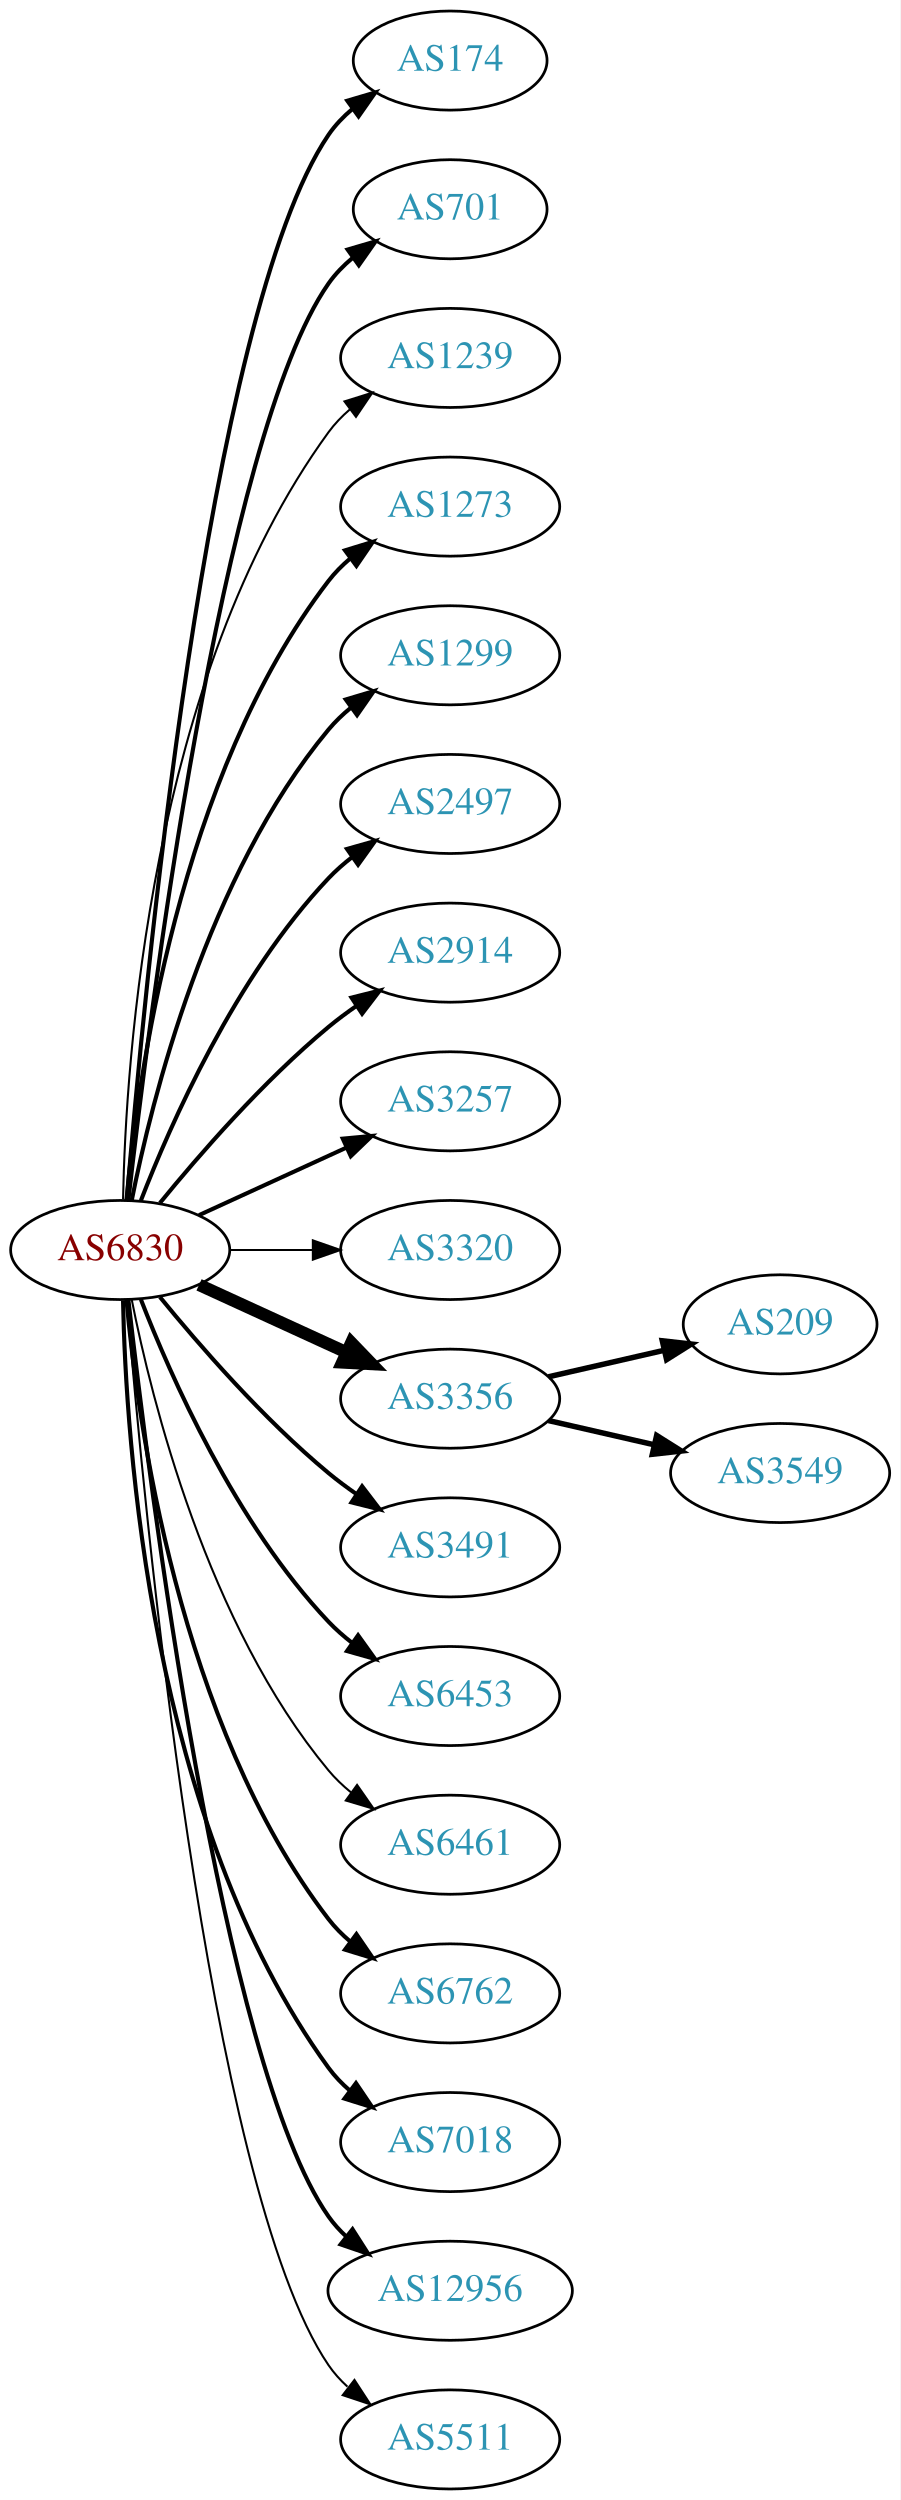
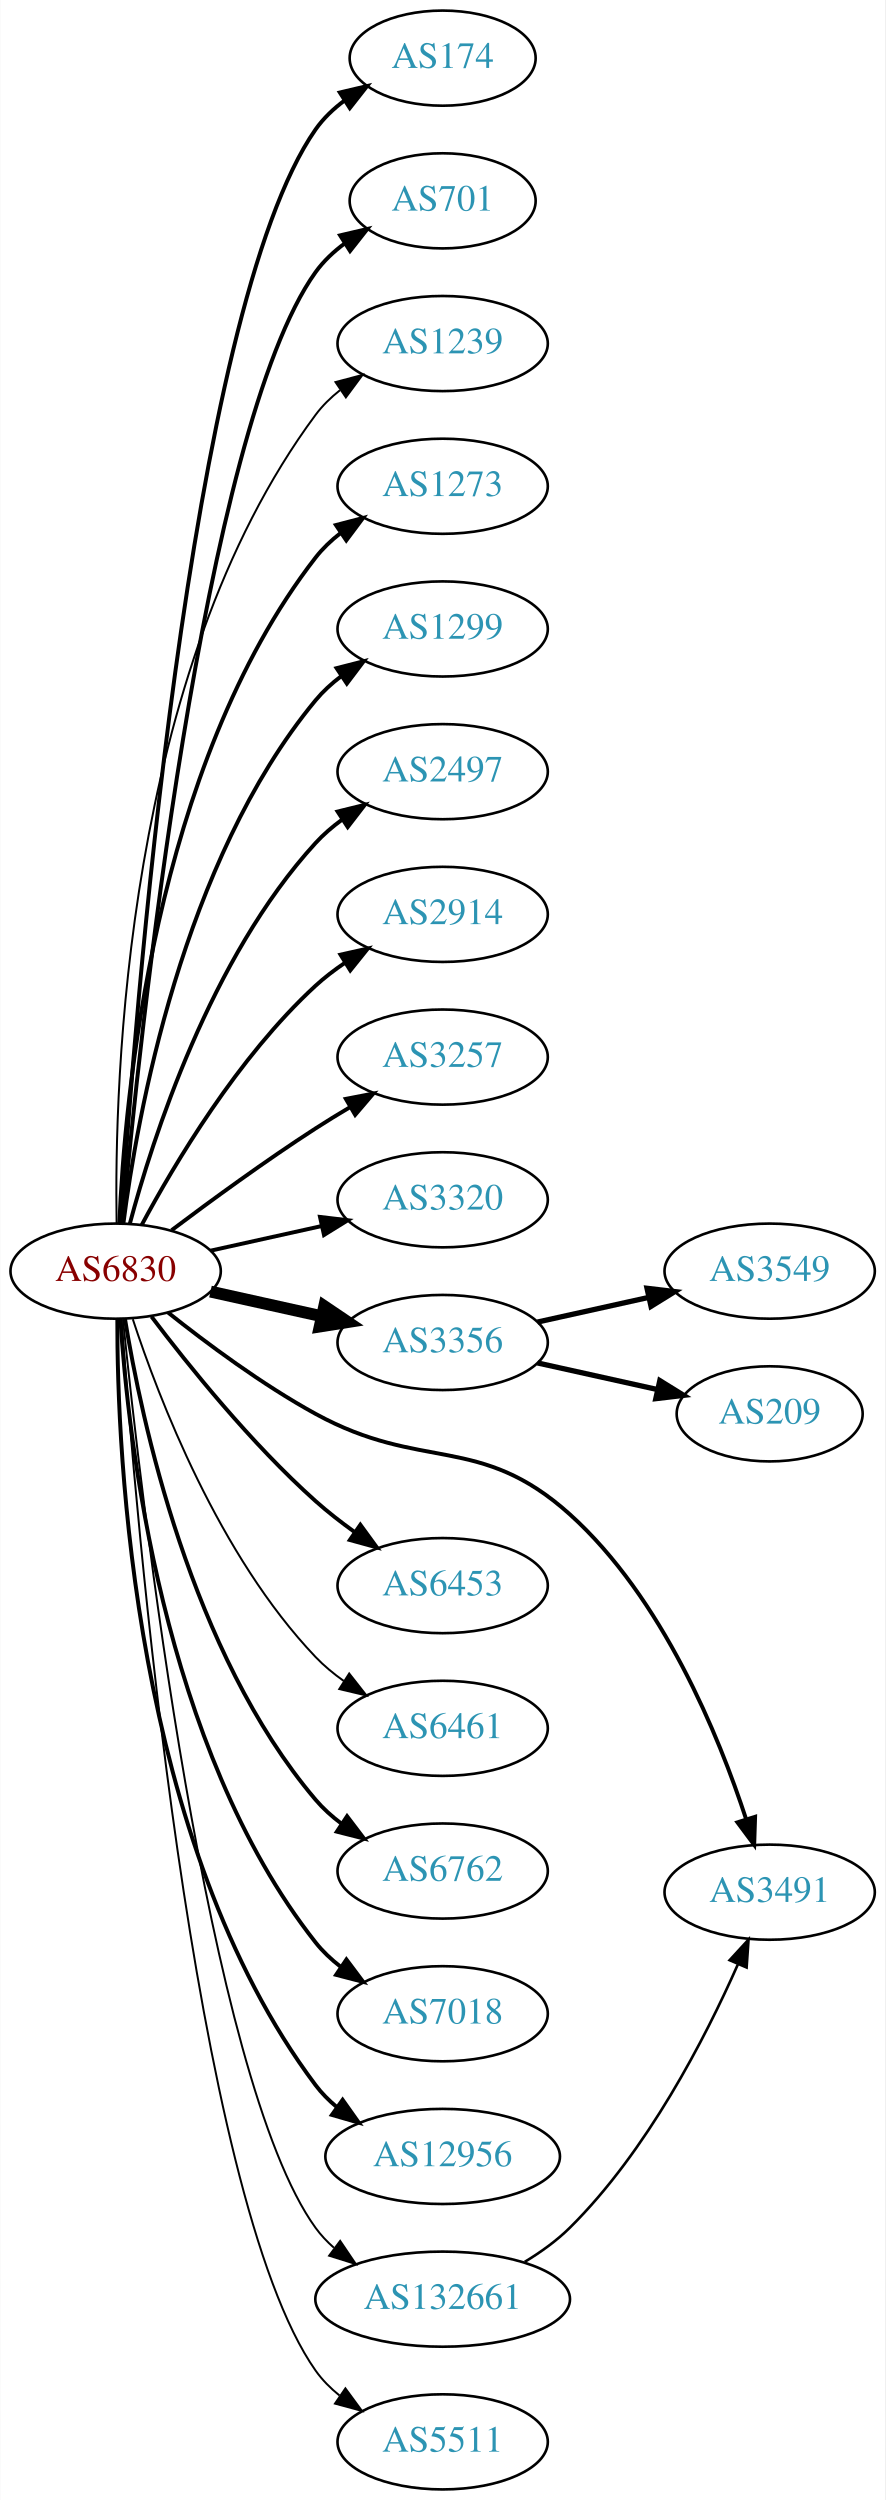
- <svg xmlns="http://www.w3.org/2000/svg" xmlns:xlink="http://www.w3.org/1999/xlink" width="327pt" height="908pt" viewBox="0.00 0.00 326.98 908.00">
-   <g id="graph0" class="graph" transform="scale(1 1) rotate(0) translate(4 904)">
-     <polygon fill="white" stroke="none" points="-4,4 -4,-904 322.978,-904 322.978,4 -4,4" />
+ <svg xmlns="http://www.w3.org/2000/svg" xmlns:xlink="http://www.w3.org/1999/xlink" width="335pt" height="946pt" viewBox="0.00 0.00 334.78 946.00">
+   <g id="graph0" class="graph" transform="scale(1 1) rotate(0) translate(4 942)">
+     <polygon fill="white" stroke="none" points="-4,4 -4,-942 330.777,-942 330.777,4 -4,4" />
    <g id="node1" class="node">
      <g id="a_node1">
        <a xlink:href="/asn/6830" xlink:title="AS6830 ~ LGI-UPC [AT]">
-           <ellipse fill="#ffffff" stroke="black" cx="39.647" cy="-450" rx="39.794" ry="18" />
-           <text text-anchor="middle" x="39.647" y="-446.3" font-family="Times,serif" font-size="14.00" fill="#880000">AS6830</text>
+           <ellipse fill="#ffffff" stroke="black" cx="39.647" cy="-461" rx="39.794" ry="18" />
+           <text text-anchor="middle" x="39.647" y="-457.3" font-family="Times,serif" font-size="14.00" fill="#880000">AS6830</text>
        </a>
      </g>
    </g>
    <g id="node2" class="node">
      <g id="a_node2">
        <a xlink:href="/asn/174" xlink:title="AS174 ~ Cogent Communications [US]">
-           <ellipse fill="#ffffff" stroke="black" cx="159.489" cy="-882" rx="35.194" ry="18" />
-           <text text-anchor="middle" x="159.489" y="-878.3" font-family="Times,serif" font-size="14.00" fill="#2c94b3">AS174</text>
+           <ellipse fill="#ffffff" stroke="black" cx="163.389" cy="-920" rx="35.194" ry="18" />
+           <text text-anchor="middle" x="163.389" y="-916.3" font-family="Times,serif" font-size="14.00" fill="#2c94b3">AS174</text>
        </a>
      </g>
    </g>
    <g id="edge1" class="edge">
-       <path fill="none" stroke="black" stroke-width="1.5" d="M42.075,-468.394C47.832,-538.753 71.168,-790.114 115.293,-855 117.699,-858.538 120.738,-861.702 124.085,-864.509" />
-       <polygon fill="black" stroke="black" stroke-width="1.5" points="122.137,-867.42 132.3,-870.414 126.223,-861.736 122.137,-867.42" />
+       <path fill="none" stroke="black" stroke-width="1.5" d="M41.746,-479.153C46.475,-552.21 67.067,-824.097 115.293,-893 118.257,-897.235 122.112,-900.894 126.341,-904.03" />
+       <polygon fill="black" stroke="black" stroke-width="1.5" points="124.486,-906.998 134.798,-909.431 128.254,-901.099 124.486,-906.998" />
    </g>
    <g id="node3" class="node">
      <g id="a_node3">
        <a xlink:href="/asn/701" xlink:title="AS701 ~ UUNET [US]">
-           <ellipse fill="#ffffff" stroke="black" cx="159.489" cy="-828" rx="35.194" ry="18" />
-           <text text-anchor="middle" x="159.489" y="-824.3" font-family="Times,serif" font-size="14.00" fill="#2c94b3">AS701</text>
+           <ellipse fill="#ffffff" stroke="black" cx="163.389" cy="-866" rx="35.194" ry="18" />
+           <text text-anchor="middle" x="163.389" y="-862.3" font-family="Times,serif" font-size="14.00" fill="#2c94b3">AS701</text>
        </a>
      </g>
    </g>
    <g id="edge2" class="edge">
-       <path fill="none" stroke="black" stroke-width="1.5" d="M42.617,-468.101C49.845,-531.928 76.522,-745.628 115.293,-801 117.747,-804.505 120.816,-807.649 124.18,-810.444" />
-       <polygon fill="black" stroke="black" stroke-width="1.5" points="122.244,-813.363 132.413,-816.336 126.318,-807.67 122.244,-813.363" />
+       <path fill="none" stroke="black" stroke-width="1.5" d="M42.239,-479.135C48.428,-546.238 72.676,-779.633 115.293,-839 118.307,-843.199 122.191,-846.838 126.435,-849.964" />
+       <polygon fill="black" stroke="black" stroke-width="1.5" points="124.587,-852.937 134.902,-855.357 128.347,-847.033 124.587,-852.937" />
    </g>
    <g id="node4" class="node">
      <g id="a_node4">
        <a xlink:href="/asn/1239" xlink:title="AS1239 ~ Sprint [US]">
-           <ellipse fill="#ffffff" stroke="black" cx="159.489" cy="-774" rx="39.794" ry="18" />
-           <text text-anchor="middle" x="159.489" y="-770.3" font-family="Times,serif" font-size="14.00" fill="#2c94b3">AS1239</text>
+           <ellipse fill="#ffffff" stroke="black" cx="163.389" cy="-812" rx="39.794" ry="18" />
+           <text text-anchor="middle" x="163.389" y="-808.3" font-family="Times,serif" font-size="14.00" fill="#2c94b3">AS1239</text>
        </a>
      </g>
    </g>
    <g id="edge3" class="edge">
-       <path fill="none" stroke="black" stroke-width="0.75" d="M40.678,-468.337C41.652,-518.079 50.37,-657.806 115.293,-747 117.505,-750.039 120.173,-752.813 123.085,-755.326" />
-       <polygon fill="black" stroke="black" stroke-width="0.75" points="121.103,-758.214 131.215,-761.373 125.28,-752.597 121.103,-758.214" />
+       <path fill="none" stroke="black" stroke-width="0.75" d="M40.014,-479.194C39.105,-531.991 43.063,-687.65 115.293,-785 117.883,-788.491 121.069,-791.601 124.552,-794.353" />
+       <polygon fill="black" stroke="black" stroke-width="0.75" points="122.836,-797.418 133.076,-800.138 126.767,-791.626 122.836,-797.418" />
    </g>
    <g id="node5" class="node">
      <g id="a_node5">
        <a xlink:href="/asn/1273" xlink:title="AS1273 ~ Vodafone Group PLC [EU]">
-           <ellipse fill="#ffffff" stroke="black" cx="159.489" cy="-720" rx="39.794" ry="18" />
-           <text text-anchor="middle" x="159.489" y="-716.3" font-family="Times,serif" font-size="14.00" fill="#2c94b3">AS1273</text>
+           <ellipse fill="#ffffff" stroke="black" cx="163.389" cy="-758" rx="39.794" ry="18" />
+           <text text-anchor="middle" x="163.389" y="-754.3" font-family="Times,serif" font-size="14.00" fill="#2c94b3">AS1273</text>
        </a>
      </g>
    </g>
    <g id="edge4" class="edge">
-       <path fill="none" stroke="black" stroke-width="1.5" d="M41.93,-468.117C45.829,-511.332 60.846,-622.131 115.293,-693 117.583,-695.981 120.303,-698.716 123.247,-701.205" />
-       <polygon fill="black" stroke="black" stroke-width="1.5" points="121.294,-704.113 131.424,-707.218 125.441,-698.473 121.294,-704.113" />
+       <path fill="none" stroke="black" stroke-width="1.5" d="M41.062,-479.158C43.017,-525.867 54.018,-652.046 115.293,-731 117.958,-734.434 121.192,-737.507 124.703,-740.238" />
+       <polygon fill="black" stroke="black" stroke-width="1.5" points="123.01,-743.318 133.26,-745.997 126.918,-737.51 123.01,-743.318" />
    </g>
    <g id="node6" class="node">
      <g id="a_node6">
        <a xlink:href="/asn/1299" xlink:title="AS1299 ~ Telia Carrier [EU]">
-           <ellipse fill="#ffffff" stroke="black" cx="159.489" cy="-666" rx="39.794" ry="18" />
-           <text text-anchor="middle" x="159.489" y="-662.3" font-family="Times,serif" font-size="14.00" fill="#2c94b3">AS1299</text>
+           <ellipse fill="#ffffff" stroke="black" cx="163.389" cy="-704" rx="39.794" ry="18" />
+           <text text-anchor="middle" x="163.389" y="-700.3" font-family="Times,serif" font-size="14.00" fill="#2c94b3">AS1299</text>
        </a>
      </g>
    </g>
    <g id="edge5" class="edge">
-       <path fill="none" stroke="black" stroke-width="1.5" d="M43.845,-468.073C51.008,-504.141 71.283,-586.125 115.293,-639 117.697,-641.889 120.494,-644.563 123.487,-647.013" />
-       <polygon fill="black" stroke="black" stroke-width="1.5" points="121.575,-649.95 131.73,-652.973 125.676,-644.277 121.575,-649.95" />
+       <path fill="none" stroke="black" stroke-width="1.5" d="M42.574,-479.01C47.68,-518.909 64.818,-616.028 115.293,-677 118.065,-680.349 121.367,-683.367 124.918,-686.066" />
+       <polygon fill="black" stroke="black" stroke-width="1.5" points="123.258,-689.165 133.524,-691.786 127.134,-683.335 123.258,-689.165" />
    </g>
    <g id="node7" class="node">
      <g id="a_node7">
        <a xlink:href="/asn/2497" xlink:title="AS2497 ~ Internet Initiative Japan Inc. [JP]">
-           <ellipse fill="#ffffff" stroke="black" cx="159.489" cy="-612" rx="39.794" ry="18" />
-           <text text-anchor="middle" x="159.489" y="-608.3" font-family="Times,serif" font-size="14.00" fill="#2c94b3">AS2497</text>
+           <ellipse fill="#ffffff" stroke="black" cx="163.389" cy="-650" rx="39.794" ry="18" />
+           <text text-anchor="middle" x="163.389" y="-646.3" font-family="Times,serif" font-size="14.00" fill="#2c94b3">AS2497</text>
        </a>
      </g>
    </g>
    <g id="edge6" class="edge">
-       <path fill="none" stroke="black" stroke-width="1.5" d="M47.17,-467.994C57.92,-495.728 81.577,-549.429 115.293,-585 117.879,-587.728 120.796,-590.294 123.864,-592.677" />
-       <polygon fill="black" stroke="black" stroke-width="1.5" points="122.019,-595.658 132.213,-598.543 126.043,-589.93 122.019,-595.658" />
+       <path fill="none" stroke="black" stroke-width="1.5" d="M44.985,-478.841C53.58,-511.021 75.471,-579.476 115.293,-623 118.227,-626.207 121.633,-629.135 125.246,-631.781" />
+       <polygon fill="black" stroke="black" stroke-width="1.5" points="123.635,-634.909 133.924,-637.438 127.458,-629.045 123.635,-634.909" />
    </g>
    <g id="node8" class="node">
      <g id="a_node8">
        <a xlink:href="/asn/2914" xlink:title="AS2914 ~ NTT America, Inc. [US]">
-           <ellipse fill="#ffffff" stroke="black" cx="159.489" cy="-558" rx="39.794" ry="18" />
-           <text text-anchor="middle" x="159.489" y="-554.3" font-family="Times,serif" font-size="14.00" fill="#2c94b3">AS2914</text>
+           <ellipse fill="#ffffff" stroke="black" cx="163.389" cy="-596" rx="39.794" ry="18" />
+           <text text-anchor="middle" x="163.389" y="-592.3" font-family="Times,serif" font-size="14.00" fill="#2c94b3">AS2914</text>
        </a>
      </g>
    </g>
    <g id="edge7" class="edge">
-       <path fill="none" stroke="black" stroke-width="1.5" d="M54.066,-467.065C68.18,-484.375 91.595,-511.345 115.293,-531 118.509,-533.668 122.01,-536.27 125.58,-538.741" />
-       <polygon fill="black" stroke="black" stroke-width="1.5" points="123.658,-541.666 133.937,-544.236 127.504,-535.817 123.658,-541.666" />
+       <path fill="none" stroke="black" stroke-width="1.5" d="M49.517,-478.488C61.827,-501.451 85.926,-542.008 115.293,-569 118.663,-572.097 122.449,-574.991 126.372,-577.647" />
+       <polygon fill="black" stroke="black" stroke-width="1.5" points="124.733,-580.75 135.071,-583.068 128.435,-574.809 124.733,-580.75" />
    </g>
    <g id="node9" class="node">
      <g id="a_node9">
        <a xlink:href="/asn/3257" xlink:title="AS3257 ~ GTT [DE]">
-           <ellipse fill="#ffffff" stroke="black" cx="159.489" cy="-504" rx="39.794" ry="18" />
-           <text text-anchor="middle" x="159.489" y="-500.3" font-family="Times,serif" font-size="14.00" fill="#2c94b3">AS3257</text>
+           <ellipse fill="#ffffff" stroke="black" cx="163.389" cy="-542" rx="39.794" ry="18" />
+           <text text-anchor="middle" x="163.389" y="-538.3" font-family="Times,serif" font-size="14.00" fill="#2c94b3">AS3257</text>
        </a>
      </g>
    </g>
    <g id="edge8" class="edge">
-       <path fill="none" stroke="black" stroke-width="1.5" d="M68.275,-462.661C84.232,-469.973 104.503,-479.261 121.786,-487.181" />
-       <polygon fill="black" stroke="black" stroke-width="1.5" points="120.484,-490.435 131.033,-491.419 123.4,-484.071 120.484,-490.435" />
+       <path fill="none" stroke="black" stroke-width="1.5" d="M60.834,-476.494C75.627,-487.626 96.347,-502.765 115.293,-515 119.43,-517.671 123.84,-520.377 128.239,-522.992" />
+       <polygon fill="black" stroke="black" stroke-width="1.5" points="126.761,-526.181 137.164,-528.191 130.285,-520.133 126.761,-526.181" />
    </g>
    <g id="node10" class="node">
      <g id="a_node10">
        <a xlink:href="/asn/3320" xlink:title="AS3320 ~ DTAG [DE]">
-           <ellipse fill="#ffffff" stroke="black" cx="159.489" cy="-450" rx="39.794" ry="18" />
-           <text text-anchor="middle" x="159.489" y="-446.3" font-family="Times,serif" font-size="14.00" fill="#2c94b3">AS3320</text>
+           <ellipse fill="#ffffff" stroke="black" cx="163.389" cy="-488" rx="39.794" ry="18" />
+           <text text-anchor="middle" x="163.389" y="-484.3" font-family="Times,serif" font-size="14.00" fill="#2c94b3">AS3320</text>
        </a>
      </g>
    </g>
    <g id="edge9" class="edge">
-       <path fill="none" stroke="black" stroke-width="0.75" d="M79.559,-450C89.112,-450 99.462,-450 109.425,-450" />
-       <polygon fill="black" stroke="black" stroke-width="0.75" points="109.617,-453.5 119.617,-450 109.617,-446.5 109.617,-453.5" />
+       <path fill="none" stroke="black" stroke-width="1.5" d="M75.533,-468.737C88.65,-471.646 103.749,-474.995 117.641,-478.076" />
+       <polygon fill="black" stroke="black" stroke-width="1.5" points="116.977,-481.513 127.497,-480.262 118.492,-474.68 116.977,-481.513" />
    </g>
    <g id="node11" class="node">
      <g id="a_node11">
-         <a xlink:href="/asn/3356" xlink:title="AS3356 ~ LEVEL3 [US]">
-           <ellipse fill="#ffffff" stroke="black" cx="159.489" cy="-396" rx="39.794" ry="18" />
-           <text text-anchor="middle" x="159.489" y="-392.3" font-family="Times,serif" font-size="14.00" fill="#2c94b3">AS3356</text>
+         <a xlink:href="/asn/3356" xlink:title="AS3356 ~ Level 3 Parent, LLC [US]">
+           <ellipse fill="#ffffff" stroke="black" cx="163.389" cy="-434" rx="39.794" ry="18" />
+           <text text-anchor="middle" x="163.389" y="-430.3" font-family="Times,serif" font-size="14.00" fill="#2c94b3">AS3356</text>
        </a>
      </g>
    </g>
    <g id="edge10" class="edge">
-       <path fill="none" stroke="black" stroke-width="4.5" d="M68.275,-437.339C84.232,-430.027 104.503,-420.739 121.786,-412.819" />
-       <polygon fill="black" stroke="black" stroke-width="4.5" points="123.583,-416.327 131.033,-408.581 120.302,-409.168 123.583,-416.327" />
+       <path fill="none" stroke="black" stroke-width="4.5" d="M75.533,-453.263C88.65,-450.354 103.749,-447.005 117.641,-443.924" />
+       <polygon fill="black" stroke="black" stroke-width="4.5" points="118.587,-447.748 127.497,-441.738 116.882,-440.059 118.587,-447.748" />
    </g>
    <g id="node12" class="node">
      <g id="a_node12">
        <a xlink:href="/asn/3491" xlink:title="AS3491 ~ PCCW Global, Inc. [US]">
-           <ellipse fill="#ffffff" stroke="black" cx="159.489" cy="-342" rx="39.794" ry="18" />
-           <text text-anchor="middle" x="159.489" y="-338.3" font-family="Times,serif" font-size="14.00" fill="#2c94b3">AS3491</text>
+           <ellipse fill="#ffffff" stroke="black" cx="287.131" cy="-226" rx="39.794" ry="18" />
+           <text text-anchor="middle" x="287.131" y="-222.3" font-family="Times,serif" font-size="14.00" fill="#2c94b3">AS3491</text>
        </a>
      </g>
    </g>
    <g id="edge11" class="edge">
-       <path fill="none" stroke="black" stroke-width="1.5" d="M54.066,-432.935C68.18,-415.625 91.595,-388.655 115.293,-369 118.509,-366.332 122.01,-363.73 125.58,-361.259" />
-       <polygon fill="black" stroke="black" stroke-width="1.5" points="127.504,-364.183 133.937,-355.764 123.658,-358.334 127.504,-364.183" />
+       <path fill="none" stroke="black" stroke-width="1.5" d="M59.409,-445.391C74,-433.77 95.094,-418.068 115.293,-407 155.605,-384.912 177.322,-399.755 211.484,-369 246.605,-337.382 267.858,-285.318 278.266,-253.497" />
+       <polygon fill="black" stroke="black" stroke-width="1.5" points="281.614,-254.518 281.268,-243.929 274.935,-252.423 281.614,-254.518" />
    </g>
    <g id="node13" class="node">
      <g id="a_node13">
        <a xlink:href="/asn/6453" xlink:title="AS6453 ~ TATA COMMUNICATIONS (AMERICA) INC [US]">
-           <ellipse fill="#ffffff" stroke="black" cx="159.489" cy="-288" rx="39.794" ry="18" />
-           <text text-anchor="middle" x="159.489" y="-284.3" font-family="Times,serif" font-size="14.00" fill="#2c94b3">AS6453</text>
+           <ellipse fill="#ffffff" stroke="black" cx="163.389" cy="-342" rx="39.794" ry="18" />
+           <text text-anchor="middle" x="163.389" y="-338.3" font-family="Times,serif" font-size="14.00" fill="#2c94b3">AS6453</text>
        </a>
      </g>
    </g>
    <g id="edge12" class="edge">
-       <path fill="none" stroke="black" stroke-width="1.5" d="M47.17,-432.006C57.92,-404.272 81.577,-350.571 115.293,-315 117.879,-312.272 120.796,-309.706 123.864,-307.323" />
-       <polygon fill="black" stroke="black" stroke-width="1.5" points="126.043,-310.07 132.213,-301.457 122.019,-304.342 126.043,-310.07" />
+       <path fill="none" stroke="black" stroke-width="1.5" d="M53.209,-443.794C67.165,-425.336 90.955,-395.748 115.293,-374 119.826,-369.949 124.899,-365.998 129.991,-362.332" />
+       <polygon fill="black" stroke="black" stroke-width="1.5" points="132.247,-365.028 138.487,-356.465 128.27,-359.268 132.247,-365.028" />
    </g>
    <g id="node14" class="node">
      <g id="a_node14">
        <a xlink:href="/asn/6461" xlink:title="AS6461 ~ Zayo Bandwidth [US]">
-           <ellipse fill="#ffffff" stroke="black" cx="159.489" cy="-234" rx="39.794" ry="18" />
-           <text text-anchor="middle" x="159.489" y="-230.3" font-family="Times,serif" font-size="14.00" fill="#2c94b3">AS6461</text>
+           <ellipse fill="#ffffff" stroke="black" cx="163.389" cy="-288" rx="39.794" ry="18" />
+           <text text-anchor="middle" x="163.389" y="-284.3" font-family="Times,serif" font-size="14.00" fill="#2c94b3">AS6461</text>
        </a>
      </g>
    </g>
    <g id="edge13" class="edge">
-       <path fill="none" stroke="black" stroke-width="0.75" d="M43.845,-431.927C51.008,-395.859 71.283,-313.875 115.293,-261 117.697,-258.111 120.494,-255.437 123.487,-252.987" />
-       <polygon fill="black" stroke="black" stroke-width="0.75" points="125.676,-255.723 131.73,-247.027 121.575,-250.05 125.676,-255.723" />
+       <path fill="none" stroke="black" stroke-width="0.75" d="M46.143,-442.819C55.908,-413.033 78.759,-353.328 115.293,-315 118.451,-311.687 122.105,-308.659 125.954,-305.928" />
+       <polygon fill="black" stroke="black" stroke-width="0.75" points="128.028,-308.757 134.574,-300.426 124.262,-302.856 128.028,-308.757" />
    </g>
    <g id="node15" class="node">
      <g id="a_node15">
        <a xlink:href="/asn/6762" xlink:title="AS6762 ~ TELECOM ITALIA SPARKLE S.p.A. [IT]">
-           <ellipse fill="#ffffff" stroke="black" cx="159.489" cy="-180" rx="39.794" ry="18" />
-           <text text-anchor="middle" x="159.489" y="-176.3" font-family="Times,serif" font-size="14.00" fill="#2c94b3">AS6762</text>
+           <ellipse fill="#ffffff" stroke="black" cx="163.389" cy="-234" rx="39.794" ry="18" />
+           <text text-anchor="middle" x="163.389" y="-230.3" font-family="Times,serif" font-size="14.00" fill="#2c94b3">AS6762</text>
        </a>
      </g>
    </g>
    <g id="edge14" class="edge">
-       <path fill="none" stroke="black" stroke-width="1.5" d="M41.93,-431.883C45.829,-388.668 60.846,-277.869 115.293,-207 117.583,-204.019 120.303,-201.284 123.247,-198.795" />
-       <polygon fill="black" stroke="black" stroke-width="1.5" points="125.441,-201.527 131.424,-192.782 121.294,-195.887 125.441,-201.527" />
+       <path fill="none" stroke="black" stroke-width="1.5" d="M43.185,-442.897C49.313,-405.095 68.049,-316.667 115.293,-261 118.106,-257.686 121.434,-254.689 125,-252.003" />
+       <polygon fill="black" stroke="black" stroke-width="1.5" points="127.215,-254.735 133.624,-246.298 123.353,-248.897 127.215,-254.735" />
    </g>
    <g id="node16" class="node">
      <g id="a_node16">
        <a xlink:href="/asn/7018" xlink:title="AS7018 ~ AT&amp;T Services, Inc. [US]">
-           <ellipse fill="#ffffff" stroke="black" cx="159.489" cy="-126" rx="39.794" ry="18" />
-           <text text-anchor="middle" x="159.489" y="-122.3" font-family="Times,serif" font-size="14.00" fill="#2c94b3">AS7018</text>
+           <ellipse fill="#ffffff" stroke="black" cx="163.389" cy="-180" rx="39.794" ry="18" />
+           <text text-anchor="middle" x="163.389" y="-176.3" font-family="Times,serif" font-size="14.00" fill="#2c94b3">AS7018</text>
        </a>
      </g>
    </g>
    <g id="edge15" class="edge">
-       <path fill="none" stroke="black" stroke-width="1.5" d="M40.678,-431.663C41.652,-381.921 50.37,-242.194 115.293,-153 117.505,-149.961 120.173,-147.187 123.085,-144.674" />
-       <polygon fill="black" stroke="black" stroke-width="1.5" points="125.28,-147.403 131.215,-138.627 121.103,-141.786 125.28,-147.403" />
+       <path fill="none" stroke="black" stroke-width="1.5" d="M41.446,-442.929C44.296,-398.195 57.212,-280.607 115.293,-207 117.986,-203.587 121.237,-200.528 124.758,-197.805" />
+       <polygon fill="black" stroke="black" stroke-width="1.5" points="126.974,-200.533 133.328,-192.056 123.074,-194.72 126.974,-200.533" />
    </g>
    <g id="node17" class="node">
      <g id="a_node17">
        <a xlink:href="/asn/12956" xlink:title="AS12956 ~ TELXIUS [ES]">
-           <ellipse fill="#ffffff" stroke="black" cx="159.489" cy="-72" rx="44.393" ry="18" />
-           <text text-anchor="middle" x="159.489" y="-68.3" font-family="Times,serif" font-size="14.00" fill="#2c94b3">AS12956</text>
+           <ellipse fill="#ffffff" stroke="black" cx="163.389" cy="-126" rx="44.393" ry="18" />
+           <text text-anchor="middle" x="163.389" y="-122.3" font-family="Times,serif" font-size="14.00" fill="#2c94b3">AS12956</text>
        </a>
      </g>
    </g>
    <g id="edge16" class="edge">
-       <path fill="none" stroke="black" stroke-width="1.5" d="M42.617,-431.899C49.845,-368.072 76.522,-154.372 115.293,-99 117.17,-96.32 119.406,-93.85 121.86,-91.586" />
-       <polygon fill="black" stroke="black" stroke-width="1.5" points="124.024,-94.337 129.726,-85.407 119.7,-88.832 124.024,-94.337" />
+       <path fill="none" stroke="black" stroke-width="1.5" d="M40.289,-442.966C40.188,-392.054 46.251,-244.959 115.293,-153 117.578,-149.957 120.313,-147.202 123.3,-144.72" />
+       <polygon fill="black" stroke="black" stroke-width="1.5" points="125.537,-147.425 131.659,-138.778 121.481,-141.72 125.537,-147.425" />
    </g>
    <g id="node18" class="node">
      <g id="a_node18">
-         <a xlink:href="/asn/5511" xlink:title="AS5511 ~ Orange S.A. [FR]">
-           <ellipse fill="#ffffff" stroke="black" cx="159.489" cy="-18" rx="39.794" ry="18" />
-           <text text-anchor="middle" x="159.489" y="-14.3" font-family="Times,serif" font-size="14.00" fill="#2c94b3">AS5511</text>
+         <a xlink:href="/asn/132661" xlink:title="AS132661 ~ IDNIC-ID [ID]">
+           <ellipse fill="#ffffff" stroke="black" cx="163.389" cy="-72" rx="48.192" ry="18" />
+           <text text-anchor="middle" x="163.389" y="-68.3" font-family="Times,serif" font-size="14.00" fill="#2c94b3">AS132661</text>
        </a>
      </g>
    </g>
    <g id="edge17" class="edge">
-       <path fill="none" stroke="black" stroke-width="0.75" d="M42.075,-431.606C47.832,-361.247 71.168,-109.886 115.293,-45 117.233,-42.148 119.584,-39.538 122.176,-37.163" />
-       <polygon fill="black" stroke="black" stroke-width="0.75" points="124.727,-39.615 130.506,-30.735 120.451,-34.074 124.727,-39.615" />
+       <path fill="none" stroke="black" stroke-width="0.75" d="M42.426,-442.735C49.099,-377.305 74.361,-155.519 115.293,-99 117.283,-96.252 119.645,-93.743 122.234,-91.46" />
+       <polygon fill="black" stroke="black" stroke-width="0.75" points="124.61,-94.055 130.542,-85.277 120.43,-88.44 124.61,-94.055" />
    </g>
    <g id="node19" class="node">
      <g id="a_node19">
-         <a xlink:href="/asn/209" xlink:title="AS209 ~ CenturyLink Communications, LLC [US]">
-           <ellipse fill="#ffffff" stroke="black" cx="279.332" cy="-423" rx="35.194" ry="18" />
-           <text text-anchor="middle" x="279.332" y="-419.3" font-family="Times,serif" font-size="14.00" fill="#2c94b3">AS209</text>
+         <a xlink:href="/asn/5511" xlink:title="AS5511 ~ Orange S.A. [FR]">
+           <ellipse fill="#ffffff" stroke="black" cx="163.389" cy="-18" rx="39.794" ry="18" />
+           <text text-anchor="middle" x="163.389" y="-14.3" font-family="Times,serif" font-size="14.00" fill="#2c94b3">AS5511</text>
        </a>
      </g>
    </g>
    <g id="edge18" class="edge">
-       <path fill="none" stroke="black" stroke-width="2" d="M195.208,-403.955C208.301,-406.955 223.323,-410.396 236.964,-413.522" />
-       <polygon fill="black" stroke="black" stroke-width="2" points="236.542,-417.016 247.071,-415.838 238.105,-410.193 236.542,-417.016" />
+       <path fill="none" stroke="black" stroke-width="0.75" d="M41.901,-442.548C47.088,-370.782 68.798,-110.976 115.293,-45 117.797,-41.447 120.928,-38.297 124.378,-35.522" />
+       <polygon fill="black" stroke="black" stroke-width="0.75" points="126.591,-38.248 132.864,-29.709 122.636,-32.473 126.591,-38.248" />
    </g>
    <g id="node20" class="node">
      <g id="a_node20">
        <a xlink:href="/asn/3549" xlink:title="AS3549 ~ Level 3 Parent, LLC [US]">
-           <ellipse fill="#ffffff" stroke="black" cx="279.332" cy="-369" rx="39.794" ry="18" />
-           <text text-anchor="middle" x="279.332" y="-365.3" font-family="Times,serif" font-size="14.00" fill="#2c94b3">AS3549</text>
+           <ellipse fill="#ffffff" stroke="black" cx="287.131" cy="-461" rx="39.794" ry="18" />
+           <text text-anchor="middle" x="287.131" y="-457.3" font-family="Times,serif" font-size="14.00" fill="#2c94b3">AS3549</text>
        </a>
      </g>
    </g>
    <g id="edge19" class="edge">
-       <path fill="none" stroke="black" stroke-width="2" d="M195.208,-388.045C207.208,-385.296 220.829,-382.175 233.522,-379.267" />
-       <polygon fill="black" stroke="black" stroke-width="2" points="234.488,-382.636 243.453,-376.991 232.924,-375.813 234.488,-382.636" />
+       <path fill="none" stroke="black" stroke-width="2" d="M199.275,-441.737C212.392,-444.646 227.491,-447.995 241.383,-451.076" />
+       <polygon fill="black" stroke="black" stroke-width="2" points="240.719,-454.513 251.239,-453.262 242.234,-447.68 240.719,-454.513" />
+     </g>
+     <g id="node21" class="node">
+       <g id="a_node21">
+         <a xlink:href="/asn/209" xlink:title="AS209 ~ CenturyLink Communications, LLC [US]">
+           <ellipse fill="#ffffff" stroke="black" cx="287.131" cy="-407" rx="35.194" ry="18" />
+           <text text-anchor="middle" x="287.131" y="-403.3" font-family="Times,serif" font-size="14.00" fill="#2c94b3">AS209</text>
+         </a>
+       </g>
+     </g>
+     <g id="edge20" class="edge">
+       <path fill="none" stroke="black" stroke-width="2" d="M199.275,-426.263C213.433,-423.123 229.9,-419.471 244.665,-416.196" />
+       <polygon fill="black" stroke="black" stroke-width="2" points="245.562,-419.583 254.566,-414 244.046,-412.749 245.562,-419.583" />
+     </g>
+     <g id="edge21" class="edge">
+       <path fill="none" stroke="black" d="M194.436,-86.099C200.499,-89.77 206.526,-94.095 211.484,-99 240.794,-127.994 262.79,-170.832 275.061,-198.581" />
+       <polygon fill="black" stroke="black" points="271.974,-200.262 279.138,-208.068 278.406,-197.499 271.974,-200.262" />
    </g>
  </g>
</svg>
